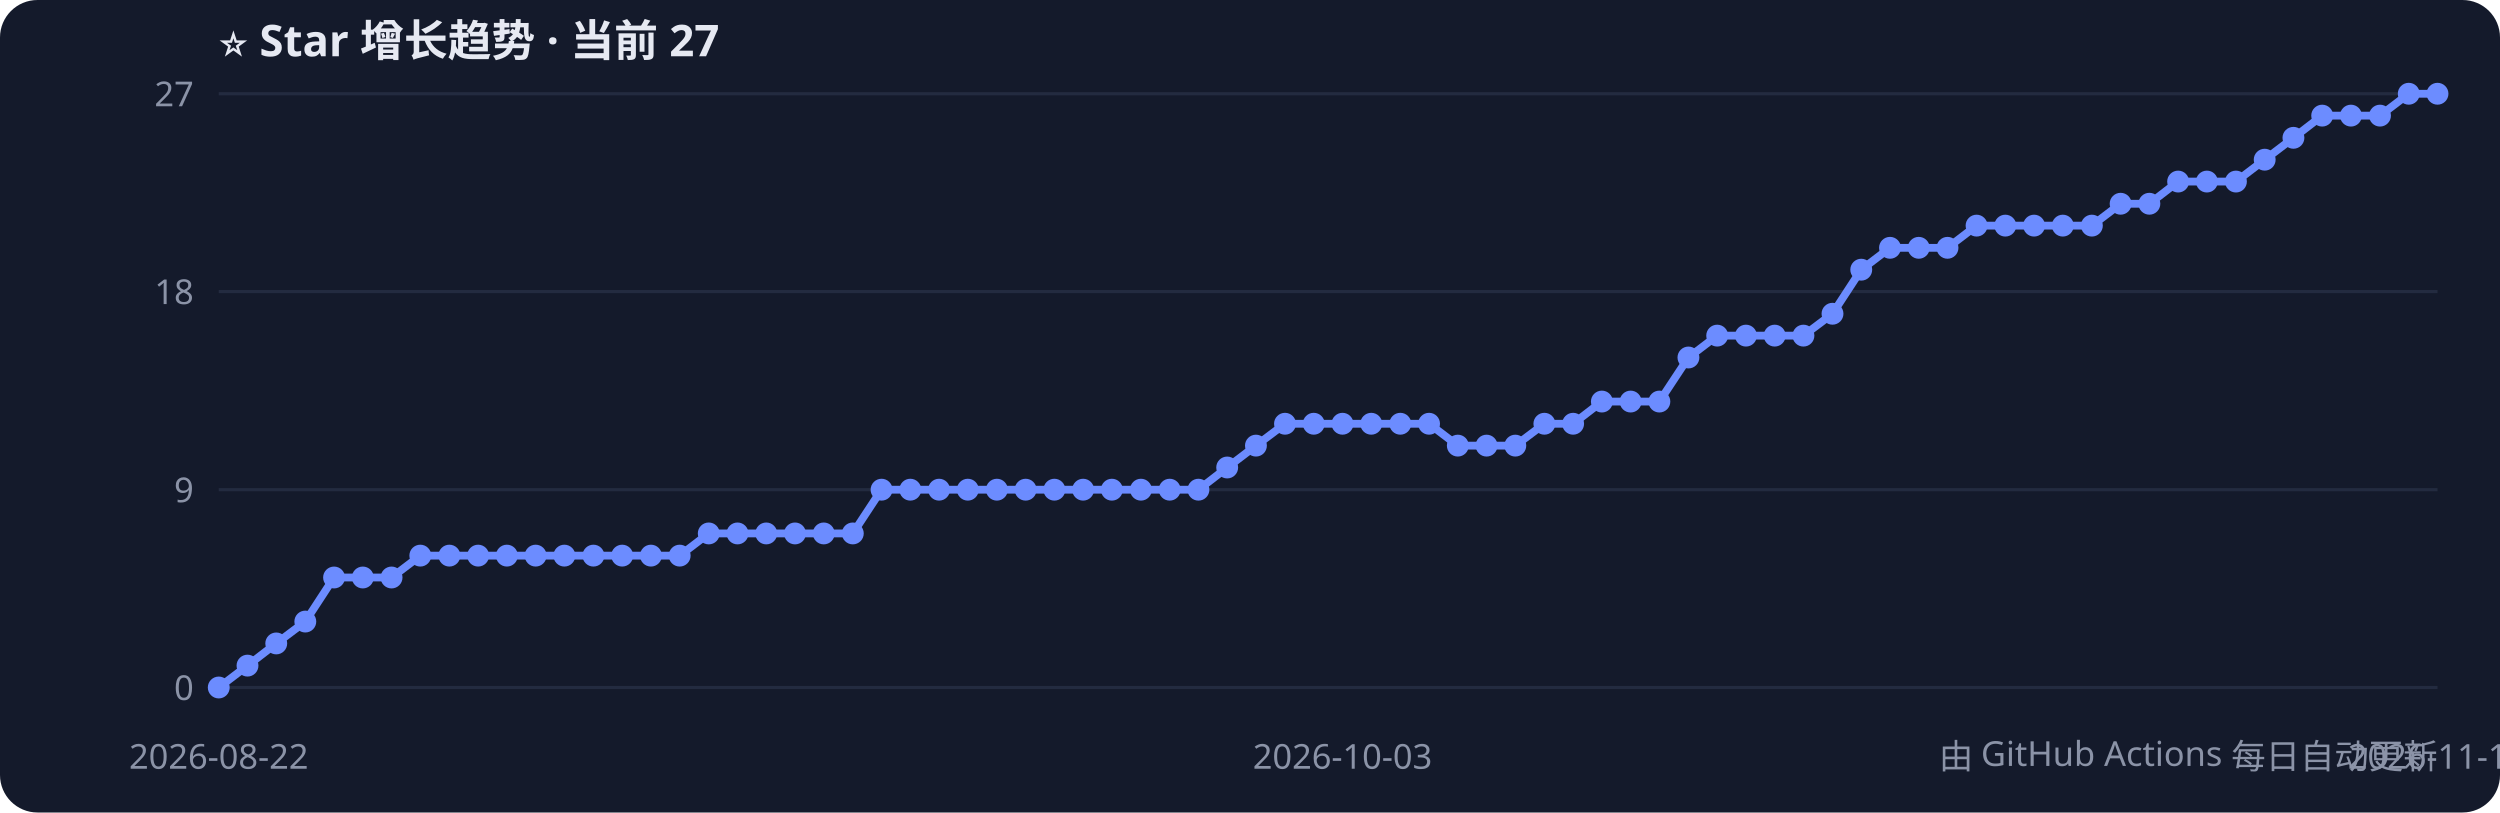
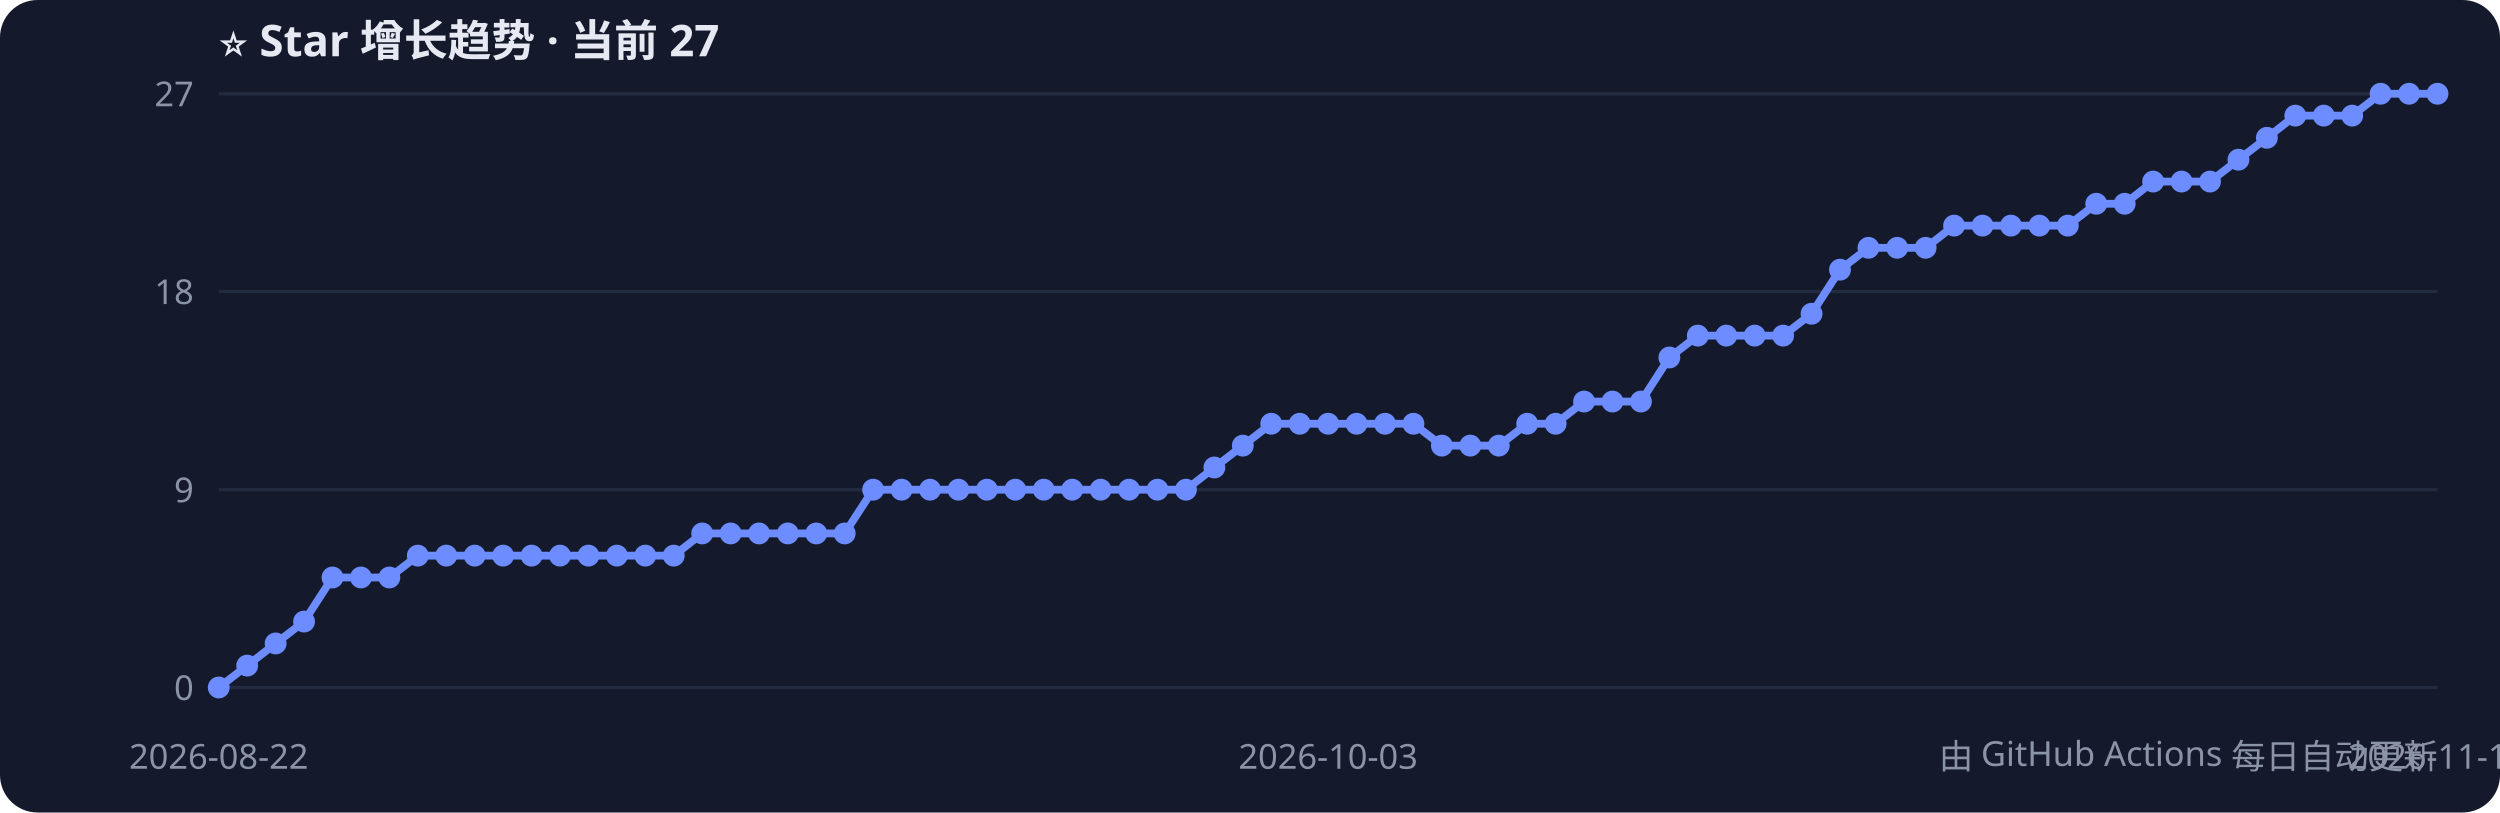
<svg xmlns="http://www.w3.org/2000/svg" width="800" height="260" style="font-family:Segoe UI,PingFang SC,sans-serif">
  <rect width="800" height="260" rx="12" fill="#141a2b" />
  <text x="70" y="18" fill="#e6e9f2" font-size="14" font-weight="bold">⭐ Star 增长趋势 · 当前 27</text>
  <line x1="70" y1="220.0" x2="780" y2="220.0" stroke="#232b40" />
  <text x="62" y="224.0" fill="#8b93a7" font-size="11" text-anchor="end">0</text>
  <line x1="70" y1="156.7" x2="780" y2="156.7" stroke="#232b40" />
  <text x="62" y="160.7" fill="#8b93a7" font-size="11" text-anchor="end">9</text>
  <line x1="70" y1="93.3" x2="780" y2="93.3" stroke="#232b40" />
  <text x="62" y="97.3" fill="#8b93a7" font-size="11" text-anchor="end">18</text>
  <line x1="70" y1="30.0" x2="780" y2="30.0" stroke="#232b40" />
  <text x="62" y="34.0" fill="#8b93a7" font-size="11" text-anchor="end">27</text>
-   <polyline points="70.0,220.0 79.2,213.0 88.4,205.9 97.7,198.9 106.9,184.8 116.1,184.8 125.3,184.8 134.5,177.8 143.8,177.8 153.0,177.8 162.2,177.8 171.4,177.8 180.6,177.8 189.9,177.8 199.1,177.8 208.3,177.8 217.5,177.8 226.8,170.7 236.0,170.7 245.2,170.7 254.4,170.7 263.6,170.7 272.9,170.7 282.1,156.7 291.3,156.7 300.5,156.7 309.7,156.7 319.0,156.7 328.2,156.7 337.4,156.7 346.6,156.7 355.8,156.7 365.1,156.7 374.3,156.7 383.5,156.7 392.7,149.6 401.9,142.6 411.2,135.6 420.4,135.6 429.6,135.6 438.8,135.6 448.1,135.6 457.3,135.6 466.5,142.6 475.7,142.6 484.9,142.6 494.2,135.6 503.4,135.6 512.6,128.5 521.8,128.5 531.0,128.5 540.3,114.4 549.5,107.4 558.7,107.4 567.9,107.4 577.1,107.4 586.4,100.4 595.6,86.3 604.8,79.3 614.0,79.3 623.2,79.3 632.5,72.2 641.7,72.2 650.9,72.2 660.1,72.2 669.4,72.2 678.6,65.2 687.8,65.2 697.0,58.1 706.2,58.1 715.5,58.1 724.7,51.1 733.9,44.1 743.1,37.0 752.3,37.0 761.6,37.0 770.8,30.0 780.0,30.0" fill="none" stroke="#6c8cff" stroke-width="2.5" />
+   <polyline points="70.0,220.0 79.1,213.0 88.2,205.9 97.3,198.9 106.4,184.8 115.5,184.8 124.6,184.8 133.7,177.8 142.8,177.8 151.9,177.8 161.0,177.8 170.1,177.8 179.2,177.8 188.3,177.8 197.4,177.8 206.5,177.8 215.6,177.8 224.7,170.7 233.8,170.7 242.9,170.7 252.1,170.7 261.2,170.7 270.3,170.7 279.4,156.7 288.5,156.7 297.6,156.7 306.7,156.7 315.8,156.7 324.9,156.7 334.0,156.7 343.1,156.7 352.2,156.7 361.3,156.7 370.4,156.7 379.5,156.7 388.6,149.6 397.7,142.6 406.8,135.6 415.9,135.6 425.0,135.6 434.1,135.6 443.2,135.6 452.3,135.6 461.4,142.6 470.5,142.6 479.6,142.6 488.7,135.6 497.8,135.6 506.9,128.5 516.0,128.5 525.1,128.5 534.2,114.4 543.3,107.4 552.4,107.4 561.5,107.4 570.6,107.4 579.7,100.4 588.8,86.3 597.9,79.3 607.1,79.3 616.2,79.3 625.3,72.2 634.4,72.2 643.5,72.2 652.6,72.2 661.7,72.2 670.8,65.2 679.9,65.2 689.0,58.1 698.1,58.1 707.2,58.1 716.3,51.1 725.4,44.1 734.5,37.0 743.6,37.0 752.7,37.0 761.8,30.0 770.9,30.0 780.0,30.0" fill="none" stroke="#6c8cff" stroke-width="2.5" />
  <circle cx="70.0" cy="220.0" r="3.5" fill="#6c8cff" />
-   <circle cx="79.2" cy="213.0" r="3.5" fill="#6c8cff" />
-   <circle cx="88.4" cy="205.9" r="3.5" fill="#6c8cff" />
-   <circle cx="97.7" cy="198.9" r="3.5" fill="#6c8cff" />
-   <circle cx="106.9" cy="184.8" r="3.5" fill="#6c8cff" />
-   <circle cx="116.1" cy="184.8" r="3.5" fill="#6c8cff" />
-   <circle cx="125.3" cy="184.8" r="3.5" fill="#6c8cff" />
-   <circle cx="134.5" cy="177.8" r="3.5" fill="#6c8cff" />
-   <circle cx="143.8" cy="177.8" r="3.5" fill="#6c8cff" />
-   <circle cx="153.0" cy="177.8" r="3.5" fill="#6c8cff" />
-   <circle cx="162.2" cy="177.8" r="3.5" fill="#6c8cff" />
-   <circle cx="171.4" cy="177.8" r="3.5" fill="#6c8cff" />
-   <circle cx="180.6" cy="177.8" r="3.5" fill="#6c8cff" />
-   <circle cx="189.9" cy="177.8" r="3.5" fill="#6c8cff" />
-   <circle cx="199.1" cy="177.8" r="3.5" fill="#6c8cff" />
-   <circle cx="208.3" cy="177.8" r="3.5" fill="#6c8cff" />
-   <circle cx="217.5" cy="177.8" r="3.5" fill="#6c8cff" />
-   <circle cx="226.8" cy="170.7" r="3.5" fill="#6c8cff" />
-   <circle cx="236.0" cy="170.7" r="3.5" fill="#6c8cff" />
-   <circle cx="245.2" cy="170.7" r="3.5" fill="#6c8cff" />
-   <circle cx="254.4" cy="170.7" r="3.5" fill="#6c8cff" />
-   <circle cx="263.6" cy="170.7" r="3.5" fill="#6c8cff" />
-   <circle cx="272.9" cy="170.7" r="3.5" fill="#6c8cff" />
-   <circle cx="282.1" cy="156.7" r="3.5" fill="#6c8cff" />
-   <circle cx="291.3" cy="156.7" r="3.5" fill="#6c8cff" />
-   <circle cx="300.5" cy="156.7" r="3.5" fill="#6c8cff" />
-   <circle cx="309.7" cy="156.7" r="3.5" fill="#6c8cff" />
-   <circle cx="319.0" cy="156.7" r="3.5" fill="#6c8cff" />
-   <circle cx="328.2" cy="156.7" r="3.5" fill="#6c8cff" />
-   <circle cx="337.4" cy="156.7" r="3.5" fill="#6c8cff" />
-   <circle cx="346.6" cy="156.7" r="3.5" fill="#6c8cff" />
-   <circle cx="355.8" cy="156.7" r="3.5" fill="#6c8cff" />
-   <circle cx="365.1" cy="156.7" r="3.5" fill="#6c8cff" />
-   <circle cx="374.3" cy="156.7" r="3.5" fill="#6c8cff" />
-   <circle cx="383.5" cy="156.7" r="3.5" fill="#6c8cff" />
-   <circle cx="392.7" cy="149.6" r="3.5" fill="#6c8cff" />
-   <circle cx="401.9" cy="142.6" r="3.5" fill="#6c8cff" />
-   <circle cx="411.2" cy="135.6" r="3.5" fill="#6c8cff" />
-   <circle cx="420.4" cy="135.6" r="3.5" fill="#6c8cff" />
-   <circle cx="429.6" cy="135.6" r="3.5" fill="#6c8cff" />
-   <circle cx="438.8" cy="135.6" r="3.5" fill="#6c8cff" />
-   <circle cx="448.1" cy="135.6" r="3.5" fill="#6c8cff" />
-   <circle cx="457.3" cy="135.6" r="3.5" fill="#6c8cff" />
-   <circle cx="466.5" cy="142.6" r="3.5" fill="#6c8cff" />
-   <circle cx="475.7" cy="142.6" r="3.5" fill="#6c8cff" />
-   <circle cx="484.9" cy="142.6" r="3.5" fill="#6c8cff" />
-   <circle cx="494.2" cy="135.6" r="3.5" fill="#6c8cff" />
-   <circle cx="503.4" cy="135.6" r="3.5" fill="#6c8cff" />
-   <circle cx="512.6" cy="128.5" r="3.5" fill="#6c8cff" />
-   <circle cx="521.8" cy="128.5" r="3.5" fill="#6c8cff" />
-   <circle cx="531.0" cy="128.5" r="3.5" fill="#6c8cff" />
-   <circle cx="540.3" cy="114.4" r="3.5" fill="#6c8cff" />
-   <circle cx="549.5" cy="107.4" r="3.5" fill="#6c8cff" />
-   <circle cx="558.7" cy="107.4" r="3.5" fill="#6c8cff" />
-   <circle cx="567.9" cy="107.4" r="3.5" fill="#6c8cff" />
-   <circle cx="577.1" cy="107.4" r="3.5" fill="#6c8cff" />
-   <circle cx="586.4" cy="100.4" r="3.5" fill="#6c8cff" />
-   <circle cx="595.6" cy="86.3" r="3.5" fill="#6c8cff" />
-   <circle cx="604.8" cy="79.3" r="3.5" fill="#6c8cff" />
-   <circle cx="614.0" cy="79.3" r="3.5" fill="#6c8cff" />
-   <circle cx="623.2" cy="79.3" r="3.5" fill="#6c8cff" />
-   <circle cx="632.5" cy="72.2" r="3.5" fill="#6c8cff" />
-   <circle cx="641.7" cy="72.2" r="3.5" fill="#6c8cff" />
-   <circle cx="650.9" cy="72.2" r="3.5" fill="#6c8cff" />
-   <circle cx="660.1" cy="72.2" r="3.5" fill="#6c8cff" />
-   <circle cx="669.4" cy="72.2" r="3.5" fill="#6c8cff" />
-   <circle cx="678.6" cy="65.2" r="3.5" fill="#6c8cff" />
-   <circle cx="687.8" cy="65.2" r="3.5" fill="#6c8cff" />
-   <circle cx="697.0" cy="58.1" r="3.5" fill="#6c8cff" />
-   <circle cx="706.2" cy="58.1" r="3.5" fill="#6c8cff" />
-   <circle cx="715.5" cy="58.1" r="3.5" fill="#6c8cff" />
-   <circle cx="724.7" cy="51.1" r="3.5" fill="#6c8cff" />
-   <circle cx="733.9" cy="44.1" r="3.5" fill="#6c8cff" />
-   <circle cx="743.1" cy="37.0" r="3.5" fill="#6c8cff" />
-   <circle cx="752.3" cy="37.0" r="3.5" fill="#6c8cff" />
-   <circle cx="761.6" cy="37.0" r="3.5" fill="#6c8cff" />
-   <circle cx="770.8" cy="30.0" r="3.5" fill="#6c8cff" />
+   <circle cx="79.1" cy="213.0" r="3.5" fill="#6c8cff" />
+   <circle cx="88.2" cy="205.9" r="3.5" fill="#6c8cff" />
+   <circle cx="97.3" cy="198.9" r="3.5" fill="#6c8cff" />
+   <circle cx="106.4" cy="184.8" r="3.5" fill="#6c8cff" />
+   <circle cx="115.5" cy="184.8" r="3.5" fill="#6c8cff" />
+   <circle cx="124.6" cy="184.8" r="3.5" fill="#6c8cff" />
+   <circle cx="133.7" cy="177.8" r="3.5" fill="#6c8cff" />
+   <circle cx="142.8" cy="177.8" r="3.5" fill="#6c8cff" />
+   <circle cx="151.9" cy="177.8" r="3.5" fill="#6c8cff" />
+   <circle cx="161.0" cy="177.8" r="3.5" fill="#6c8cff" />
+   <circle cx="170.1" cy="177.8" r="3.5" fill="#6c8cff" />
+   <circle cx="179.2" cy="177.8" r="3.5" fill="#6c8cff" />
+   <circle cx="188.3" cy="177.8" r="3.5" fill="#6c8cff" />
+   <circle cx="197.4" cy="177.8" r="3.5" fill="#6c8cff" />
+   <circle cx="206.5" cy="177.8" r="3.5" fill="#6c8cff" />
+   <circle cx="215.6" cy="177.8" r="3.5" fill="#6c8cff" />
+   <circle cx="224.7" cy="170.7" r="3.5" fill="#6c8cff" />
+   <circle cx="233.8" cy="170.7" r="3.5" fill="#6c8cff" />
+   <circle cx="242.9" cy="170.7" r="3.5" fill="#6c8cff" />
+   <circle cx="252.1" cy="170.7" r="3.5" fill="#6c8cff" />
+   <circle cx="261.2" cy="170.7" r="3.5" fill="#6c8cff" />
+   <circle cx="270.3" cy="170.7" r="3.5" fill="#6c8cff" />
+   <circle cx="279.4" cy="156.7" r="3.5" fill="#6c8cff" />
+   <circle cx="288.5" cy="156.7" r="3.5" fill="#6c8cff" />
+   <circle cx="297.6" cy="156.7" r="3.5" fill="#6c8cff" />
+   <circle cx="306.7" cy="156.7" r="3.5" fill="#6c8cff" />
+   <circle cx="315.8" cy="156.7" r="3.5" fill="#6c8cff" />
+   <circle cx="324.9" cy="156.7" r="3.5" fill="#6c8cff" />
+   <circle cx="334.0" cy="156.7" r="3.5" fill="#6c8cff" />
+   <circle cx="343.1" cy="156.7" r="3.5" fill="#6c8cff" />
+   <circle cx="352.2" cy="156.7" r="3.5" fill="#6c8cff" />
+   <circle cx="361.3" cy="156.7" r="3.5" fill="#6c8cff" />
+   <circle cx="370.4" cy="156.7" r="3.5" fill="#6c8cff" />
+   <circle cx="379.5" cy="156.7" r="3.5" fill="#6c8cff" />
+   <circle cx="388.6" cy="149.6" r="3.5" fill="#6c8cff" />
+   <circle cx="397.7" cy="142.6" r="3.5" fill="#6c8cff" />
+   <circle cx="406.8" cy="135.6" r="3.5" fill="#6c8cff" />
+   <circle cx="415.9" cy="135.6" r="3.5" fill="#6c8cff" />
+   <circle cx="425.0" cy="135.6" r="3.5" fill="#6c8cff" />
+   <circle cx="434.1" cy="135.6" r="3.5" fill="#6c8cff" />
+   <circle cx="443.2" cy="135.6" r="3.5" fill="#6c8cff" />
+   <circle cx="452.3" cy="135.6" r="3.5" fill="#6c8cff" />
+   <circle cx="461.4" cy="142.6" r="3.5" fill="#6c8cff" />
+   <circle cx="470.5" cy="142.6" r="3.5" fill="#6c8cff" />
+   <circle cx="479.6" cy="142.6" r="3.5" fill="#6c8cff" />
+   <circle cx="488.7" cy="135.6" r="3.5" fill="#6c8cff" />
+   <circle cx="497.8" cy="135.6" r="3.5" fill="#6c8cff" />
+   <circle cx="506.9" cy="128.5" r="3.5" fill="#6c8cff" />
+   <circle cx="516.0" cy="128.5" r="3.5" fill="#6c8cff" />
+   <circle cx="525.1" cy="128.5" r="3.5" fill="#6c8cff" />
+   <circle cx="534.2" cy="114.4" r="3.5" fill="#6c8cff" />
+   <circle cx="543.3" cy="107.4" r="3.5" fill="#6c8cff" />
+   <circle cx="552.4" cy="107.4" r="3.5" fill="#6c8cff" />
+   <circle cx="561.5" cy="107.4" r="3.5" fill="#6c8cff" />
+   <circle cx="570.6" cy="107.4" r="3.5" fill="#6c8cff" />
+   <circle cx="579.7" cy="100.4" r="3.5" fill="#6c8cff" />
+   <circle cx="588.8" cy="86.3" r="3.5" fill="#6c8cff" />
+   <circle cx="597.9" cy="79.3" r="3.5" fill="#6c8cff" />
+   <circle cx="607.1" cy="79.3" r="3.5" fill="#6c8cff" />
+   <circle cx="616.2" cy="79.3" r="3.5" fill="#6c8cff" />
+   <circle cx="625.3" cy="72.2" r="3.5" fill="#6c8cff" />
+   <circle cx="634.4" cy="72.2" r="3.5" fill="#6c8cff" />
+   <circle cx="643.5" cy="72.2" r="3.5" fill="#6c8cff" />
+   <circle cx="652.6" cy="72.2" r="3.5" fill="#6c8cff" />
+   <circle cx="661.7" cy="72.2" r="3.5" fill="#6c8cff" />
+   <circle cx="670.8" cy="65.2" r="3.5" fill="#6c8cff" />
+   <circle cx="679.9" cy="65.2" r="3.5" fill="#6c8cff" />
+   <circle cx="689.0" cy="58.1" r="3.5" fill="#6c8cff" />
+   <circle cx="698.1" cy="58.1" r="3.5" fill="#6c8cff" />
+   <circle cx="707.2" cy="58.1" r="3.5" fill="#6c8cff" />
+   <circle cx="716.3" cy="51.1" r="3.5" fill="#6c8cff" />
+   <circle cx="725.4" cy="44.1" r="3.5" fill="#6c8cff" />
+   <circle cx="734.5" cy="37.0" r="3.5" fill="#6c8cff" />
+   <circle cx="743.6" cy="37.0" r="3.5" fill="#6c8cff" />
+   <circle cx="752.7" cy="37.0" r="3.5" fill="#6c8cff" />
+   <circle cx="761.8" cy="30.0" r="3.5" fill="#6c8cff" />
+   <circle cx="770.9" cy="30.0" r="3.5" fill="#6c8cff" />
  <circle cx="780.0" cy="30.0" r="3.5" fill="#6c8cff" />
  <text x="70.0" y="246" fill="#8b93a7" font-size="11" text-anchor="middle">2026-08-22</text>
-   <text x="429.6" y="246" fill="#8b93a7" font-size="11" text-anchor="middle">2026-10-03</text>
-   <text x="780.0" y="246" fill="#8b93a7" font-size="11" text-anchor="middle">2026-11-10</text>
+   <text x="425.0" y="246" fill="#8b93a7" font-size="11" text-anchor="middle">2026-10-03</text>
+   <text x="780.0" y="246" fill="#8b93a7" font-size="11" text-anchor="middle">2026-11-11</text>
  <text x="780" y="246" fill="#8b93a7" font-size="11" text-anchor="end">由 GitHub Actions 每日自动更新</text>
</svg>
